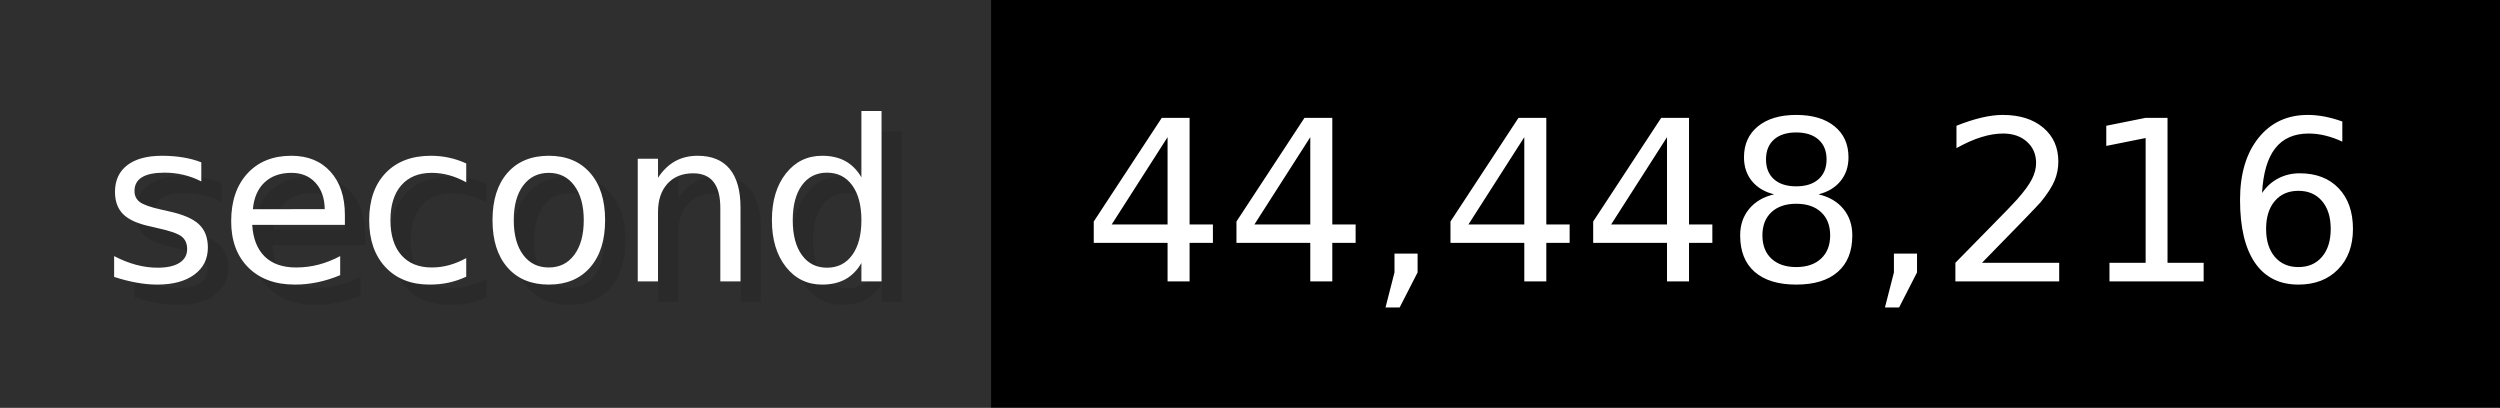
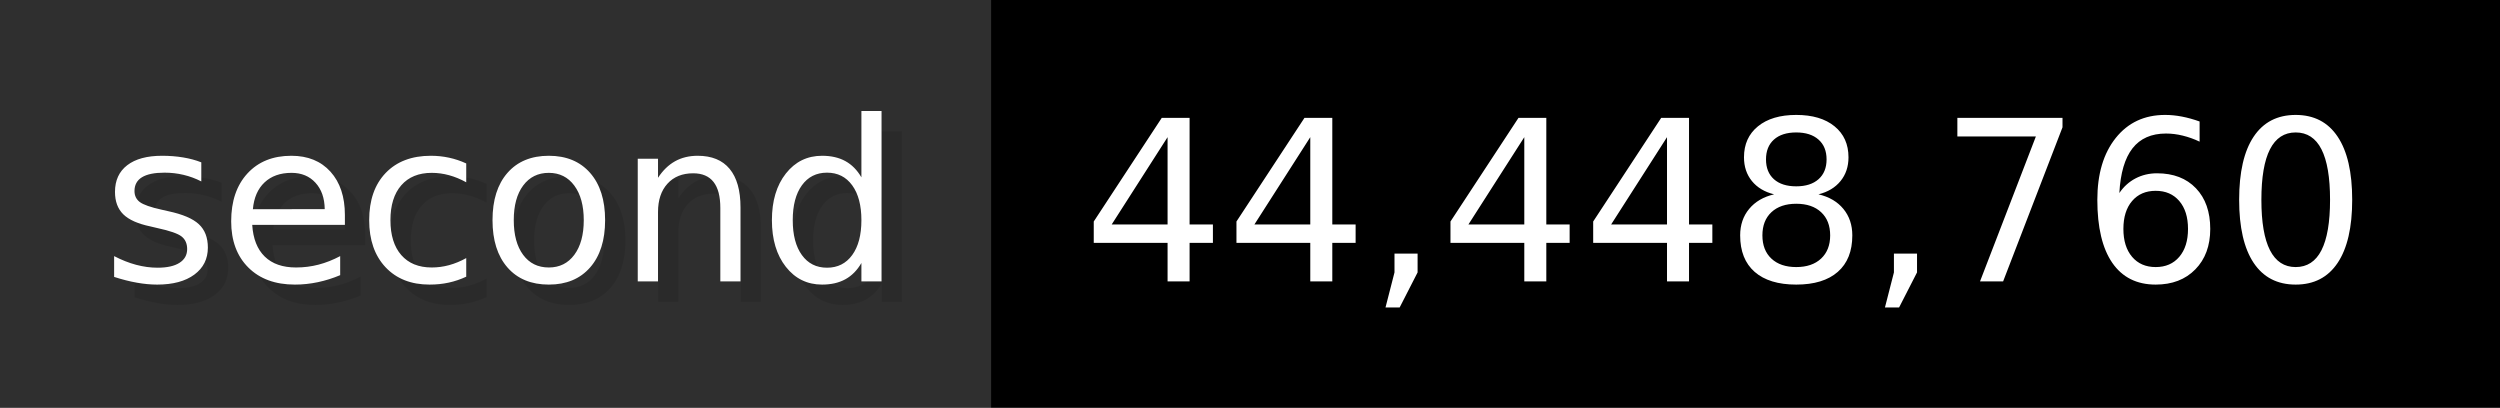
- <svg xmlns="http://www.w3.org/2000/svg" width="122.6" height="20" viewBox="0 0 1226 200" role="img" aria-label="second: 44,448,216">
+ <svg xmlns="http://www.w3.org/2000/svg" width="122.6" height="20" viewBox="0 0 1226 200" role="img" aria-label="second: 44,448,760">
  <g>
    <rect fill="#2F2F2F" width="486" height="200" />
    <rect fill="#" x="486" width="740" height="200" />
  </g>
  <g aria-hidden="true" fill="#fff" text-anchor="start" font-family="Verdana,DejaVu Sans,sans-serif" font-size="110">
    <text x="60" y="148" textLength="386" fill="#000" opacity="0.1">second</text>
    <text x="50" y="138" textLength="386">second</text>
-     <text x="541" y="148" textLength="640" fill="#000" opacity="0.1">44,448,216</text>
-     <text x="531" y="138" textLength="640">44,448,216</text>
+     <text x="541" y="148" textLength="640" fill="#000" opacity="0.1">44,448,760</text>
+     <text x="531" y="138" textLength="640">44,448,760</text>
  </g>
</svg>
